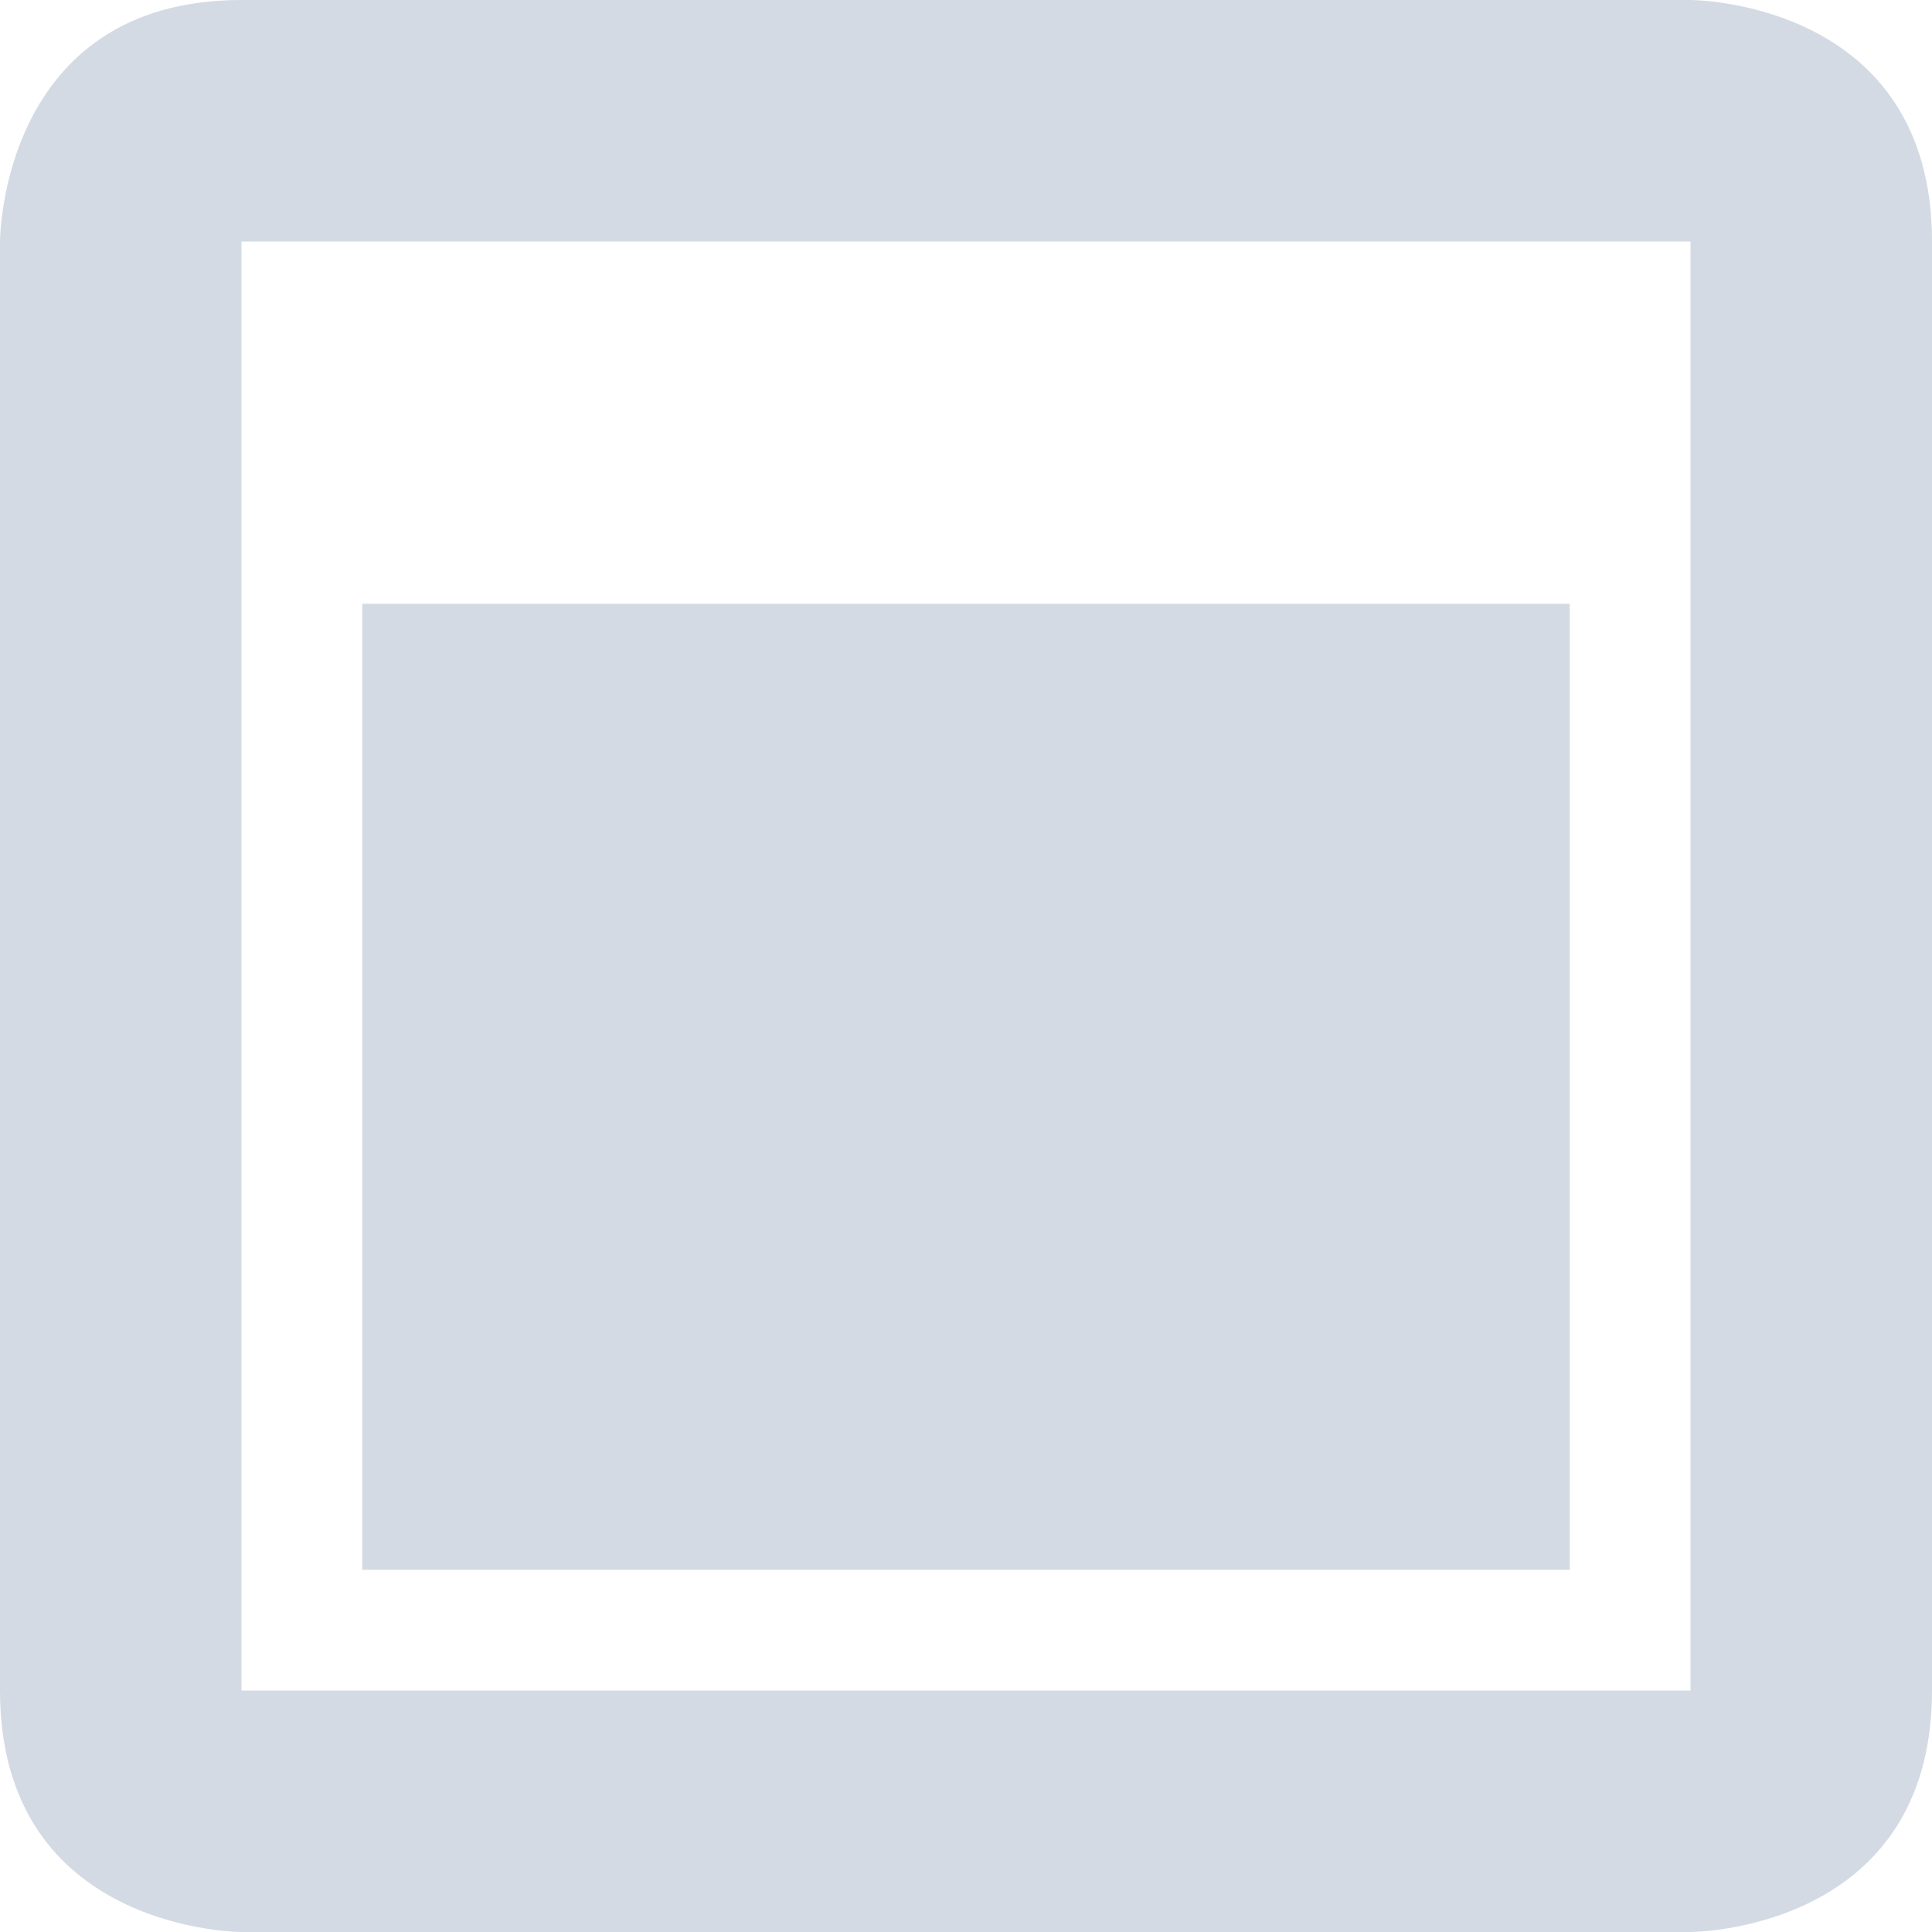
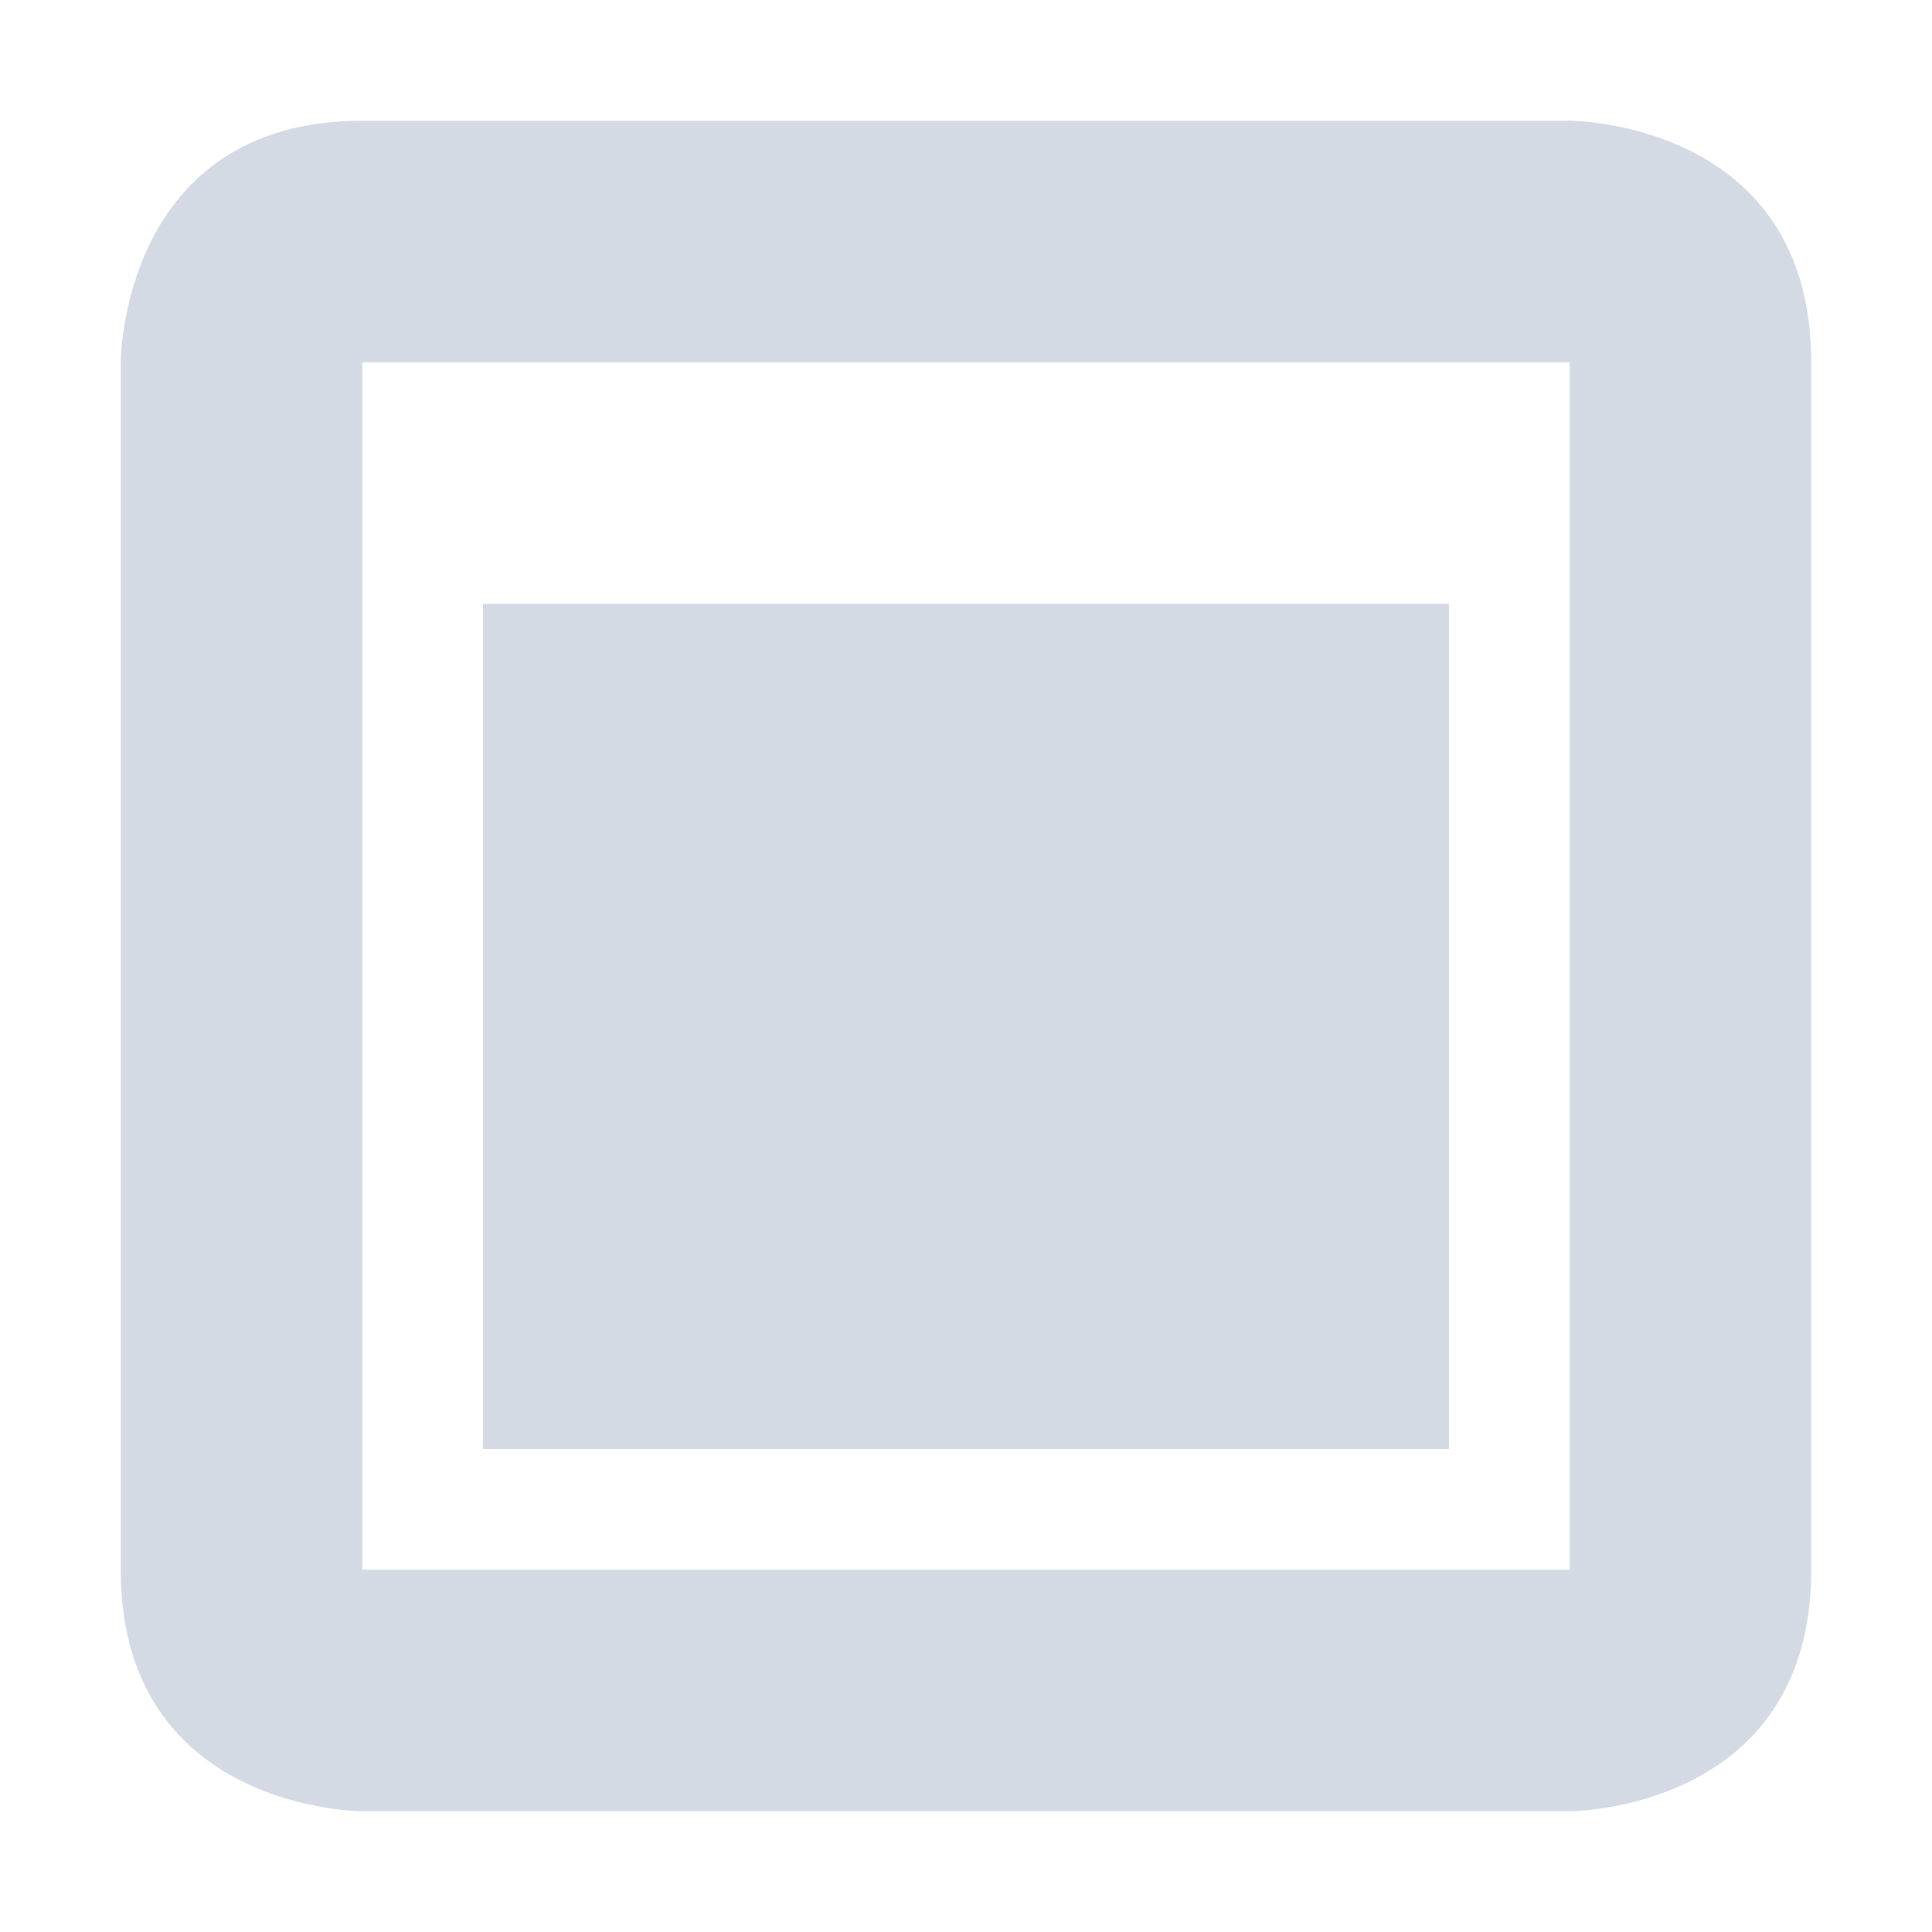
- <svg xmlns="http://www.w3.org/2000/svg" width="16" height="16" version="1.1">
-   <defs>
+ <svg xmlns="http://www.w3.org/2000/svg" width="16" height="16" version="1.1" id="svg2">
+   <defs id="defs4">
    <style id="current-color-scheme" type="text/css">
   .ColorScheme-Text { color:#d3dae3; } .ColorScheme-Highlight { color:#5294e2; }
  </style>
  </defs>
-   <g>
-     <path style="fill:currentColor" class="ColorScheme-Text" d="M 2,0 C 0,0 0,2 0,2 V 14 C 0,16 2,16 2,16 H 14 C 14,16 16,16 16,14 V 2 C 16,0 14,0 14,0 Z M 2,2 H 14 V 14 H 2 Z M 3,5 V 13 H 13 V 5 Z" />
+   <g id="g7">
+     <path style="fill:#d3dae3;fill-opacity:1" d="M 3,1 C 1,1 1,3 1,3 l 0,10 c 0,2 2,2 2,2 l 10,0 c 0,0 2,0 2,-2 L 15,3 C 15,1 13,1 13,1 Z m 0,2 10,0 0,10 -10,0 z m 1,2 0,7 8,0 0,-7 z" id="path9" />
  </g>
</svg>
